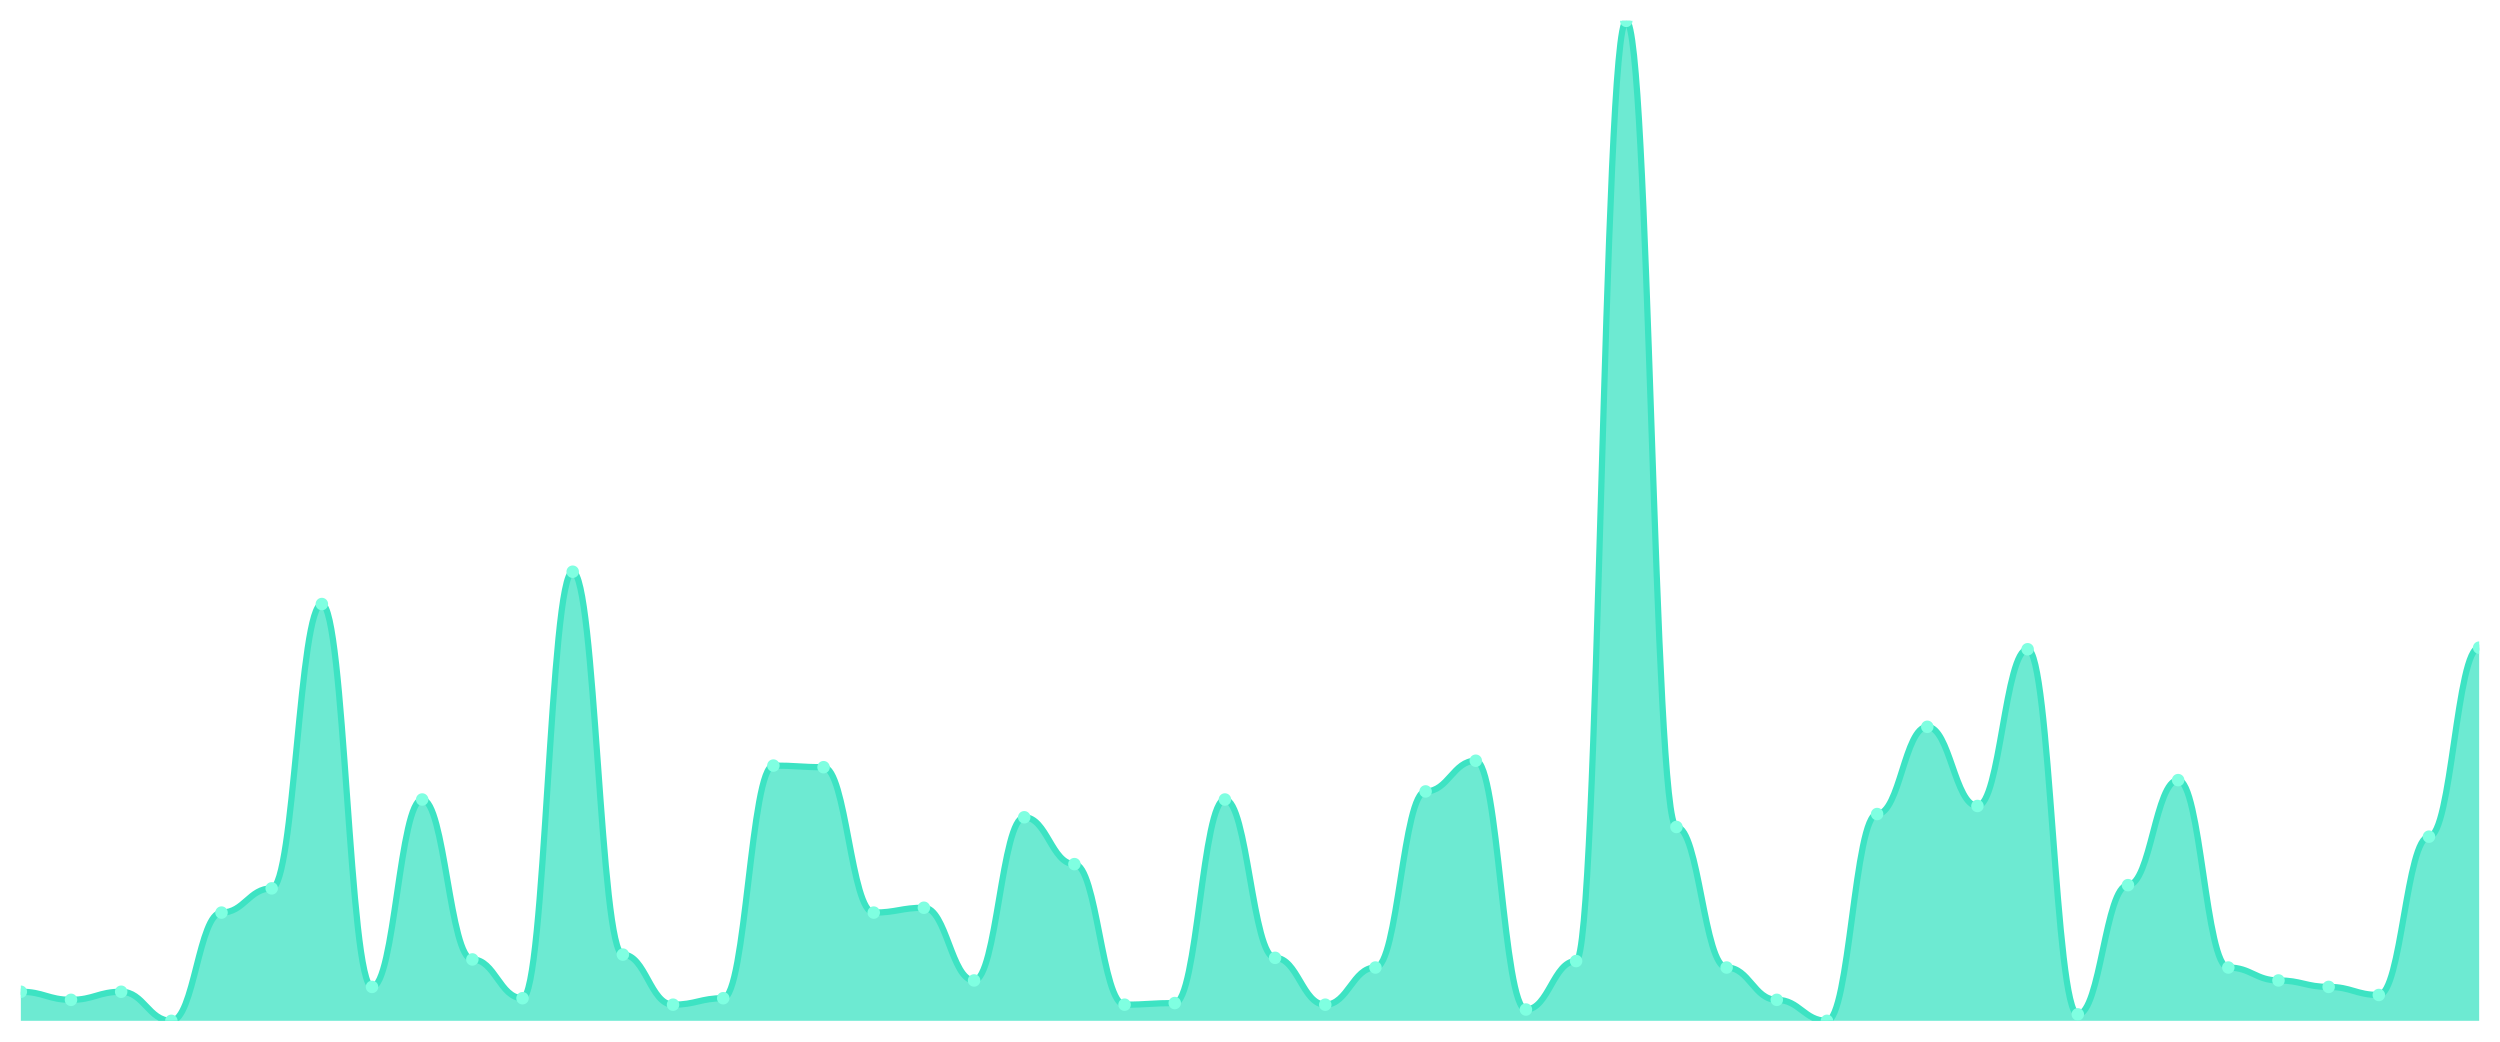
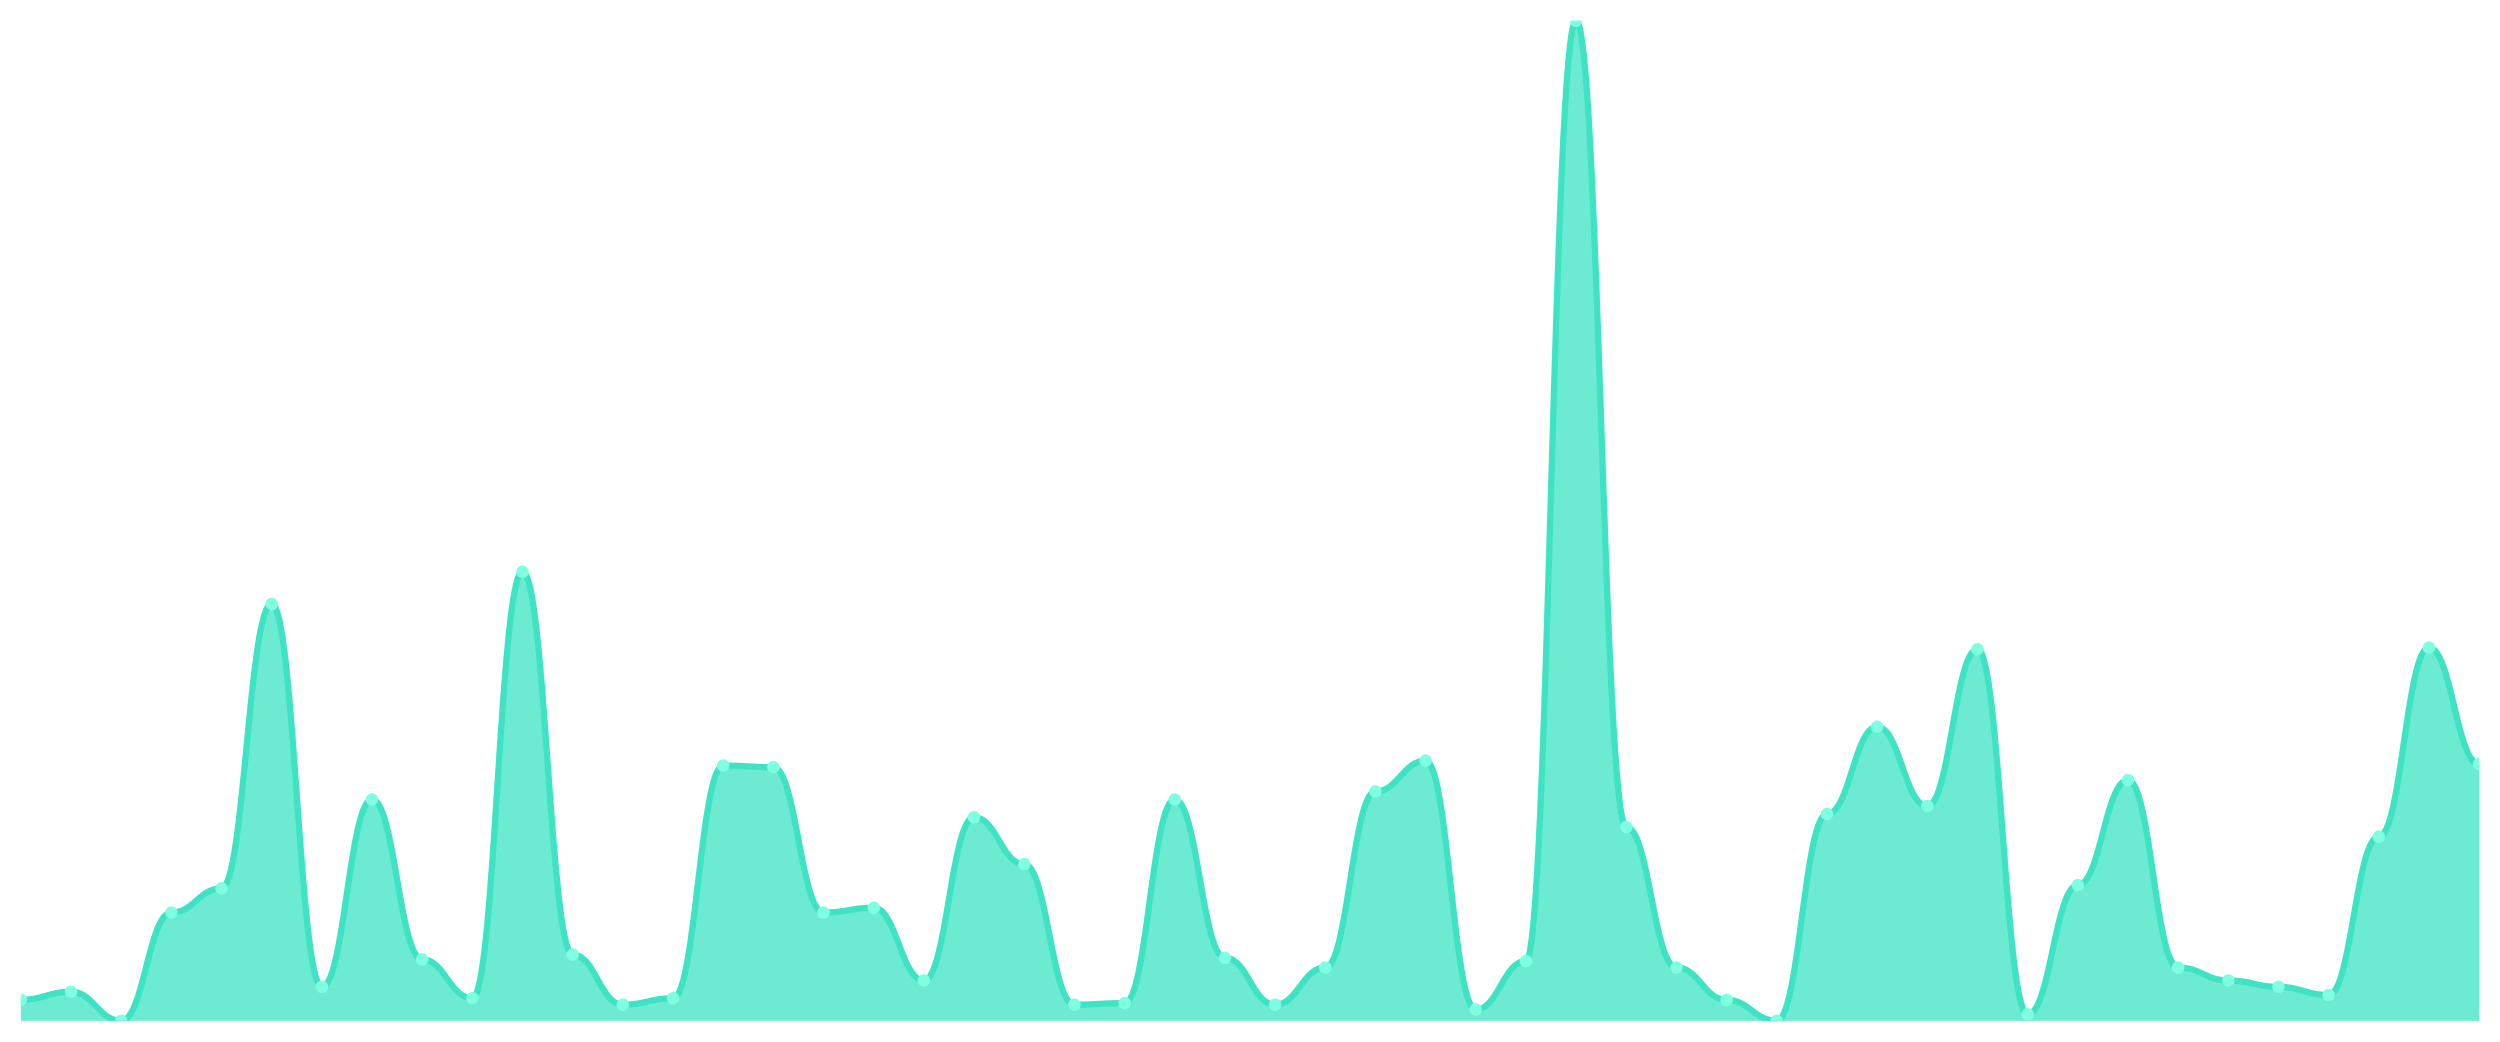
<svg xmlns="http://www.w3.org/2000/svg" viewBox="0 0 1200 500" width="1200" height="500">
  <defs>
    <clipPath id="c">
      <rect x="10" y="10" width="1180" height="480" />
    </clipPath>
  </defs>
  <rect width="1200" height="500" fill="none" />
  <g clip-path="url(#c)">
-     <path d="M 10,490 L 10,476.042 C 20.837,476.042 23.245,479.919 34.082,479.919 C 44.918,479.919 47.327,476.042 58.163,476.042 C 69,476.042 71.408,490 82.245,490 C 93.082,490 95.49,438.045 106.327,438.045 C 117.163,438.045 119.571,426.414 130.408,426.414 C 141.245,426.414 143.653,289.935 154.49,289.935 C 165.327,289.935 167.735,473.716 178.571,473.716 C 189.408,473.716 191.816,383.764 202.653,383.764 C 213.49,383.764 215.898,460.533 226.735,460.533 C 237.571,460.533 239.98,479.144 250.816,479.144 C 261.653,479.144 264.061,274.426 274.898,274.426 C 285.735,274.426 288.143,458.207 298.98,458.207 C 309.816,458.207 312.224,482.246 323.061,482.246 C 333.898,482.246 336.306,479.144 347.143,479.144 C 357.98,479.144 360.388,367.48 371.224,367.48 C 382.061,367.48 384.469,368.255 395.306,368.255 C 406.143,368.255 408.551,438.045 419.388,438.045 C 430.224,438.045 432.633,435.719 443.469,435.719 C 454.306,435.719 456.714,470.614 467.551,470.614 C 478.388,470.614 480.796,392.294 491.633,392.294 C 502.469,392.294 504.878,414.782 515.714,414.782 C 526.551,414.782 528.959,482.246 539.796,482.246 C 550.633,482.246 553.041,481.47 563.878,481.47 C 574.714,481.47 577.122,383.764 587.959,383.764 C 598.796,383.764 601.204,459.758 612.041,459.758 C 622.878,459.758 625.286,482.246 636.122,482.246 C 646.959,482.246 649.367,464.41 660.204,464.41 C 671.041,464.41 673.449,379.887 684.286,379.887 C 695.122,379.887 697.531,365.153 708.367,365.153 C 719.204,365.153 721.612,484.572 732.449,484.572 C 743.286,484.572 745.694,461.309 756.531,461.309 C 767.367,461.309 769.776,10 780.612,10 C 791.449,10 793.857,396.947 804.694,396.947 C 815.531,396.947 817.939,464.41 828.776,464.41 C 839.612,464.41 842.02,479.919 852.857,479.919 C 863.694,479.919 866.102,490 876.939,490 C 887.776,490 890.184,390.743 901.02,390.743 C 911.857,390.743 914.265,348.869 925.102,348.869 C 935.939,348.869 938.347,386.866 949.184,386.866 C 960.02,386.866 962.429,311.648 973.265,311.648 C 984.102,311.648 986.51,486.898 997.347,486.898 C 1008.184,486.898 1010.592,424.863 1021.429,424.863 C 1032.265,424.863 1034.673,374.459 1045.51,374.459 C 1056.347,374.459 1058.755,464.41 1069.592,464.41 C 1080.429,464.41 1082.837,470.614 1093.673,470.614 C 1104.51,470.614 1106.918,473.716 1117.755,473.716 C 1128.592,473.716 1131,477.593 1141.837,477.593 C 1152.673,477.593 1155.082,401.599 1165.918,401.599 C 1176.755,401.599 1179.163,310.872 1190,310.872 L 1190,490 Z" fill="rgba(61,227,195,0.75)" />
-     <path d="M 10,476.042 C 20.837,476.042 23.245,479.919 34.082,479.919 C 44.918,479.919 47.327,476.042 58.163,476.042 C 69,476.042 71.408,490 82.245,490 C 93.082,490 95.49,438.045 106.327,438.045 C 117.163,438.045 119.571,426.414 130.408,426.414 C 141.245,426.414 143.653,289.935 154.49,289.935 C 165.327,289.935 167.735,473.716 178.571,473.716 C 189.408,473.716 191.816,383.764 202.653,383.764 C 213.49,383.764 215.898,460.533 226.735,460.533 C 237.571,460.533 239.98,479.144 250.816,479.144 C 261.653,479.144 264.061,274.426 274.898,274.426 C 285.735,274.426 288.143,458.207 298.98,458.207 C 309.816,458.207 312.224,482.246 323.061,482.246 C 333.898,482.246 336.306,479.144 347.143,479.144 C 357.98,479.144 360.388,367.48 371.224,367.48 C 382.061,367.48 384.469,368.255 395.306,368.255 C 406.143,368.255 408.551,438.045 419.388,438.045 C 430.224,438.045 432.633,435.719 443.469,435.719 C 454.306,435.719 456.714,470.614 467.551,470.614 C 478.388,470.614 480.796,392.294 491.633,392.294 C 502.469,392.294 504.878,414.782 515.714,414.782 C 526.551,414.782 528.959,482.246 539.796,482.246 C 550.633,482.246 553.041,481.47 563.878,481.47 C 574.714,481.47 577.122,383.764 587.959,383.764 C 598.796,383.764 601.204,459.758 612.041,459.758 C 622.878,459.758 625.286,482.246 636.122,482.246 C 646.959,482.246 649.367,464.41 660.204,464.41 C 671.041,464.41 673.449,379.887 684.286,379.887 C 695.122,379.887 697.531,365.153 708.367,365.153 C 719.204,365.153 721.612,484.572 732.449,484.572 C 743.286,484.572 745.694,461.309 756.531,461.309 C 767.367,461.309 769.776,10 780.612,10 C 791.449,10 793.857,396.947 804.694,396.947 C 815.531,396.947 817.939,464.41 828.776,464.41 C 839.612,464.41 842.02,479.919 852.857,479.919 C 863.694,479.919 866.102,490 876.939,490 C 887.776,490 890.184,390.743 901.02,390.743 C 911.857,390.743 914.265,348.869 925.102,348.869 C 935.939,348.869 938.347,386.866 949.184,386.866 C 960.02,386.866 962.429,311.648 973.265,311.648 C 984.102,311.648 986.51,486.898 997.347,486.898 C 1008.184,486.898 1010.592,424.863 1021.429,424.863 C 1032.265,424.863 1034.673,374.459 1045.51,374.459 C 1056.347,374.459 1058.755,464.41 1069.592,464.41 C 1080.429,464.41 1082.837,470.614 1093.673,470.614 C 1104.51,470.614 1106.918,473.716 1117.755,473.716 C 1128.592,473.716 1131,477.593 1141.837,477.593 C 1152.673,477.593 1155.082,401.599 1165.918,401.599 C 1176.755,401.599 1179.163,310.872 1190,310.872" fill="none" stroke="#3de3c3" stroke-width="3" stroke-linecap="round" stroke-linejoin="round" />
-     <circle cx="10" cy="476.042" r="3" fill="#7fffe1" />
-     <circle cx="34.082" cy="479.919" r="3" fill="#7fffe1" />
-     <circle cx="58.163" cy="476.042" r="3" fill="#7fffe1" />
-     <circle cx="82.245" cy="490" r="3" fill="#7fffe1" />
-     <circle cx="106.327" cy="438.045" r="3" fill="#7fffe1" />
-     <circle cx="130.408" cy="426.414" r="3" fill="#7fffe1" />
-     <circle cx="154.49" cy="289.935" r="3" fill="#7fffe1" />
-     <circle cx="178.571" cy="473.716" r="3" fill="#7fffe1" />
-     <circle cx="202.653" cy="383.764" r="3" fill="#7fffe1" />
-     <circle cx="226.735" cy="460.533" r="3" fill="#7fffe1" />
-     <circle cx="250.816" cy="479.144" r="3" fill="#7fffe1" />
-     <circle cx="274.898" cy="274.426" r="3" fill="#7fffe1" />
-     <circle cx="298.98" cy="458.207" r="3" fill="#7fffe1" />
-     <circle cx="323.061" cy="482.246" r="3" fill="#7fffe1" />
-     <circle cx="347.143" cy="479.144" r="3" fill="#7fffe1" />
-     <circle cx="371.224" cy="367.48" r="3" fill="#7fffe1" />
-     <circle cx="395.306" cy="368.255" r="3" fill="#7fffe1" />
-     <circle cx="419.388" cy="438.045" r="3" fill="#7fffe1" />
-     <circle cx="443.469" cy="435.719" r="3" fill="#7fffe1" />
-     <circle cx="467.551" cy="470.614" r="3" fill="#7fffe1" />
-     <circle cx="491.633" cy="392.294" r="3" fill="#7fffe1" />
-     <circle cx="515.714" cy="414.782" r="3" fill="#7fffe1" />
-     <circle cx="539.796" cy="482.246" r="3" fill="#7fffe1" />
-     <circle cx="563.878" cy="481.47" r="3" fill="#7fffe1" />
-     <circle cx="587.959" cy="383.764" r="3" fill="#7fffe1" />
-     <circle cx="612.041" cy="459.758" r="3" fill="#7fffe1" />
-     <circle cx="636.122" cy="482.246" r="3" fill="#7fffe1" />
-     <circle cx="660.204" cy="464.41" r="3" fill="#7fffe1" />
-     <circle cx="684.286" cy="379.887" r="3" fill="#7fffe1" />
-     <circle cx="708.367" cy="365.153" r="3" fill="#7fffe1" />
-     <circle cx="732.449" cy="484.572" r="3" fill="#7fffe1" />
-     <circle cx="756.531" cy="461.309" r="3" fill="#7fffe1" />
-     <circle cx="780.612" cy="10" r="3" fill="#7fffe1" />
-     <circle cx="804.694" cy="396.947" r="3" fill="#7fffe1" />
-     <circle cx="828.776" cy="464.41" r="3" fill="#7fffe1" />
-     <circle cx="852.857" cy="479.919" r="3" fill="#7fffe1" />
-     <circle cx="876.939" cy="490" r="3" fill="#7fffe1" />
-     <circle cx="901.02" cy="390.743" r="3" fill="#7fffe1" />
-     <circle cx="925.102" cy="348.869" r="3" fill="#7fffe1" />
-     <circle cx="949.184" cy="386.866" r="3" fill="#7fffe1" />
-     <circle cx="973.265" cy="311.648" r="3" fill="#7fffe1" />
-     <circle cx="997.347" cy="486.898" r="3" fill="#7fffe1" />
-     <circle cx="1021.429" cy="424.863" r="3" fill="#7fffe1" />
-     <circle cx="1045.51" cy="374.459" r="3" fill="#7fffe1" />
-     <circle cx="1069.592" cy="464.41" r="3" fill="#7fffe1" />
-     <circle cx="1093.673" cy="470.614" r="3" fill="#7fffe1" />
-     <circle cx="1117.755" cy="473.716" r="3" fill="#7fffe1" />
-     <circle cx="1141.837" cy="477.593" r="3" fill="#7fffe1" />
-     <circle cx="1165.918" cy="401.599" r="3" fill="#7fffe1" />
-     <circle cx="1190" cy="310.872" r="3" fill="#7fffe1" />
+     <path d="M 10,490 L 10,479.919 C 20.837,479.919 23.245,476.042 34.082,476.042 C 44.918,476.042 47.327,490 58.163,490 C 69,490 71.408,438.045 82.245,438.045 C 93.082,438.045 95.49,426.414 106.327,426.414 C 117.163,426.414 119.571,289.935 130.408,289.935 C 141.245,289.935 143.653,473.716 154.49,473.716 C 165.327,473.716 167.735,383.764 178.571,383.764 C 189.408,383.764 191.816,460.533 202.653,460.533 C 213.49,460.533 215.898,479.144 226.735,479.144 C 237.571,479.144 239.98,274.426 250.816,274.426 C 261.653,274.426 264.061,458.207 274.898,458.207 C 285.735,458.207 288.143,482.246 298.98,482.246 C 309.816,482.246 312.224,479.144 323.061,479.144 C 333.898,479.144 336.306,367.48 347.143,367.48 C 357.98,367.48 360.388,368.255 371.224,368.255 C 382.061,368.255 384.469,438.045 395.306,438.045 C 406.143,438.045 408.551,435.719 419.388,435.719 C 430.224,435.719 432.633,470.614 443.469,470.614 C 454.306,470.614 456.714,392.294 467.551,392.294 C 478.388,392.294 480.796,414.782 491.633,414.782 C 502.469,414.782 504.878,482.246 515.714,482.246 C 526.551,482.246 528.959,481.47 539.796,481.47 C 550.633,481.47 553.041,383.764 563.878,383.764 C 574.714,383.764 577.122,459.758 587.959,459.758 C 598.796,459.758 601.204,482.246 612.041,482.246 C 622.878,482.246 625.286,464.41 636.122,464.41 C 646.959,464.41 649.367,379.887 660.204,379.887 C 671.041,379.887 673.449,365.153 684.286,365.153 C 695.122,365.153 697.531,484.572 708.367,484.572 C 719.204,484.572 721.612,461.309 732.449,461.309 C 743.286,461.309 745.694,10 756.531,10 C 767.367,10 769.776,396.947 780.612,396.947 C 791.449,396.947 793.857,464.41 804.694,464.41 C 815.531,464.41 817.939,479.919 828.776,479.919 C 839.612,479.919 842.02,490 852.857,490 C 863.694,490 866.102,390.743 876.939,390.743 C 887.776,390.743 890.184,348.869 901.02,348.869 C 911.857,348.869 914.265,386.866 925.102,386.866 C 935.939,386.866 938.347,311.648 949.184,311.648 C 960.02,311.648 962.429,486.898 973.265,486.898 C 984.102,486.898 986.51,424.863 997.347,424.863 C 1008.184,424.863 1010.592,374.459 1021.429,374.459 C 1032.265,374.459 1034.673,464.41 1045.51,464.41 C 1056.347,464.41 1058.755,470.614 1069.592,470.614 C 1080.429,470.614 1082.837,473.716 1093.673,473.716 C 1104.51,473.716 1106.918,477.593 1117.755,477.593 C 1128.592,477.593 1131,401.599 1141.837,401.599 C 1152.673,401.599 1155.082,310.872 1165.918,310.872 C 1176.755,310.872 1179.163,366.704 1190,366.704 L 1190,490 Z" fill="rgba(61,227,195,0.75)" />
+     <path d="M 10,479.919 C 20.837,479.919 23.245,476.042 34.082,476.042 C 44.918,476.042 47.327,490 58.163,490 C 69,490 71.408,438.045 82.245,438.045 C 93.082,438.045 95.49,426.414 106.327,426.414 C 117.163,426.414 119.571,289.935 130.408,289.935 C 141.245,289.935 143.653,473.716 154.49,473.716 C 165.327,473.716 167.735,383.764 178.571,383.764 C 189.408,383.764 191.816,460.533 202.653,460.533 C 213.49,460.533 215.898,479.144 226.735,479.144 C 237.571,479.144 239.98,274.426 250.816,274.426 C 261.653,274.426 264.061,458.207 274.898,458.207 C 285.735,458.207 288.143,482.246 298.98,482.246 C 309.816,482.246 312.224,479.144 323.061,479.144 C 333.898,479.144 336.306,367.48 347.143,367.48 C 357.98,367.48 360.388,368.255 371.224,368.255 C 382.061,368.255 384.469,438.045 395.306,438.045 C 406.143,438.045 408.551,435.719 419.388,435.719 C 430.224,435.719 432.633,470.614 443.469,470.614 C 454.306,470.614 456.714,392.294 467.551,392.294 C 478.388,392.294 480.796,414.782 491.633,414.782 C 502.469,414.782 504.878,482.246 515.714,482.246 C 526.551,482.246 528.959,481.47 539.796,481.47 C 550.633,481.47 553.041,383.764 563.878,383.764 C 574.714,383.764 577.122,459.758 587.959,459.758 C 598.796,459.758 601.204,482.246 612.041,482.246 C 622.878,482.246 625.286,464.41 636.122,464.41 C 646.959,464.41 649.367,379.887 660.204,379.887 C 671.041,379.887 673.449,365.153 684.286,365.153 C 695.122,365.153 697.531,484.572 708.367,484.572 C 719.204,484.572 721.612,461.309 732.449,461.309 C 743.286,461.309 745.694,10 756.531,10 C 767.367,10 769.776,396.947 780.612,396.947 C 791.449,396.947 793.857,464.41 804.694,464.41 C 815.531,464.41 817.939,479.919 828.776,479.919 C 839.612,479.919 842.02,490 852.857,490 C 863.694,490 866.102,390.743 876.939,390.743 C 887.776,390.743 890.184,348.869 901.02,348.869 C 911.857,348.869 914.265,386.866 925.102,386.866 C 935.939,386.866 938.347,311.648 949.184,311.648 C 960.02,311.648 962.429,486.898 973.265,486.898 C 984.102,486.898 986.51,424.863 997.347,424.863 C 1008.184,424.863 1010.592,374.459 1021.429,374.459 C 1032.265,374.459 1034.673,464.41 1045.51,464.41 C 1056.347,464.41 1058.755,470.614 1069.592,470.614 C 1080.429,470.614 1082.837,473.716 1093.673,473.716 C 1104.51,473.716 1106.918,477.593 1117.755,477.593 C 1128.592,477.593 1131,401.599 1141.837,401.599 C 1152.673,401.599 1155.082,310.872 1165.918,310.872 C 1176.755,310.872 1179.163,366.704 1190,366.704" fill="none" stroke="#3de3c3" stroke-width="3" stroke-linecap="round" stroke-linejoin="round" />
+     <circle cx="10" cy="479.919" r="3" fill="#7fffe1" />
+     <circle cx="34.082" cy="476.042" r="3" fill="#7fffe1" />
+     <circle cx="58.163" cy="490" r="3" fill="#7fffe1" />
+     <circle cx="82.245" cy="438.045" r="3" fill="#7fffe1" />
+     <circle cx="106.327" cy="426.414" r="3" fill="#7fffe1" />
+     <circle cx="130.408" cy="289.935" r="3" fill="#7fffe1" />
+     <circle cx="154.49" cy="473.716" r="3" fill="#7fffe1" />
+     <circle cx="178.571" cy="383.764" r="3" fill="#7fffe1" />
+     <circle cx="202.653" cy="460.533" r="3" fill="#7fffe1" />
+     <circle cx="226.735" cy="479.144" r="3" fill="#7fffe1" />
+     <circle cx="250.816" cy="274.426" r="3" fill="#7fffe1" />
+     <circle cx="274.898" cy="458.207" r="3" fill="#7fffe1" />
+     <circle cx="298.98" cy="482.246" r="3" fill="#7fffe1" />
+     <circle cx="323.061" cy="479.144" r="3" fill="#7fffe1" />
+     <circle cx="347.143" cy="367.48" r="3" fill="#7fffe1" />
+     <circle cx="371.224" cy="368.255" r="3" fill="#7fffe1" />
+     <circle cx="395.306" cy="438.045" r="3" fill="#7fffe1" />
+     <circle cx="419.388" cy="435.719" r="3" fill="#7fffe1" />
+     <circle cx="443.469" cy="470.614" r="3" fill="#7fffe1" />
+     <circle cx="467.551" cy="392.294" r="3" fill="#7fffe1" />
+     <circle cx="491.633" cy="414.782" r="3" fill="#7fffe1" />
+     <circle cx="515.714" cy="482.246" r="3" fill="#7fffe1" />
+     <circle cx="539.796" cy="481.47" r="3" fill="#7fffe1" />
+     <circle cx="563.878" cy="383.764" r="3" fill="#7fffe1" />
+     <circle cx="587.959" cy="459.758" r="3" fill="#7fffe1" />
+     <circle cx="612.041" cy="482.246" r="3" fill="#7fffe1" />
+     <circle cx="636.122" cy="464.41" r="3" fill="#7fffe1" />
+     <circle cx="660.204" cy="379.887" r="3" fill="#7fffe1" />
+     <circle cx="684.286" cy="365.153" r="3" fill="#7fffe1" />
+     <circle cx="708.367" cy="484.572" r="3" fill="#7fffe1" />
+     <circle cx="732.449" cy="461.309" r="3" fill="#7fffe1" />
+     <circle cx="756.531" cy="10" r="3" fill="#7fffe1" />
+     <circle cx="780.612" cy="396.947" r="3" fill="#7fffe1" />
+     <circle cx="804.694" cy="464.41" r="3" fill="#7fffe1" />
+     <circle cx="828.776" cy="479.919" r="3" fill="#7fffe1" />
+     <circle cx="852.857" cy="490" r="3" fill="#7fffe1" />
+     <circle cx="876.939" cy="390.743" r="3" fill="#7fffe1" />
+     <circle cx="901.02" cy="348.869" r="3" fill="#7fffe1" />
+     <circle cx="925.102" cy="386.866" r="3" fill="#7fffe1" />
+     <circle cx="949.184" cy="311.648" r="3" fill="#7fffe1" />
+     <circle cx="973.265" cy="486.898" r="3" fill="#7fffe1" />
+     <circle cx="997.347" cy="424.863" r="3" fill="#7fffe1" />
+     <circle cx="1021.429" cy="374.459" r="3" fill="#7fffe1" />
+     <circle cx="1045.51" cy="464.41" r="3" fill="#7fffe1" />
+     <circle cx="1069.592" cy="470.614" r="3" fill="#7fffe1" />
+     <circle cx="1093.673" cy="473.716" r="3" fill="#7fffe1" />
+     <circle cx="1117.755" cy="477.593" r="3" fill="#7fffe1" />
+     <circle cx="1141.837" cy="401.599" r="3" fill="#7fffe1" />
+     <circle cx="1165.918" cy="310.872" r="3" fill="#7fffe1" />
+     <circle cx="1190" cy="366.704" r="3" fill="#7fffe1" />
  </g>
</svg>
